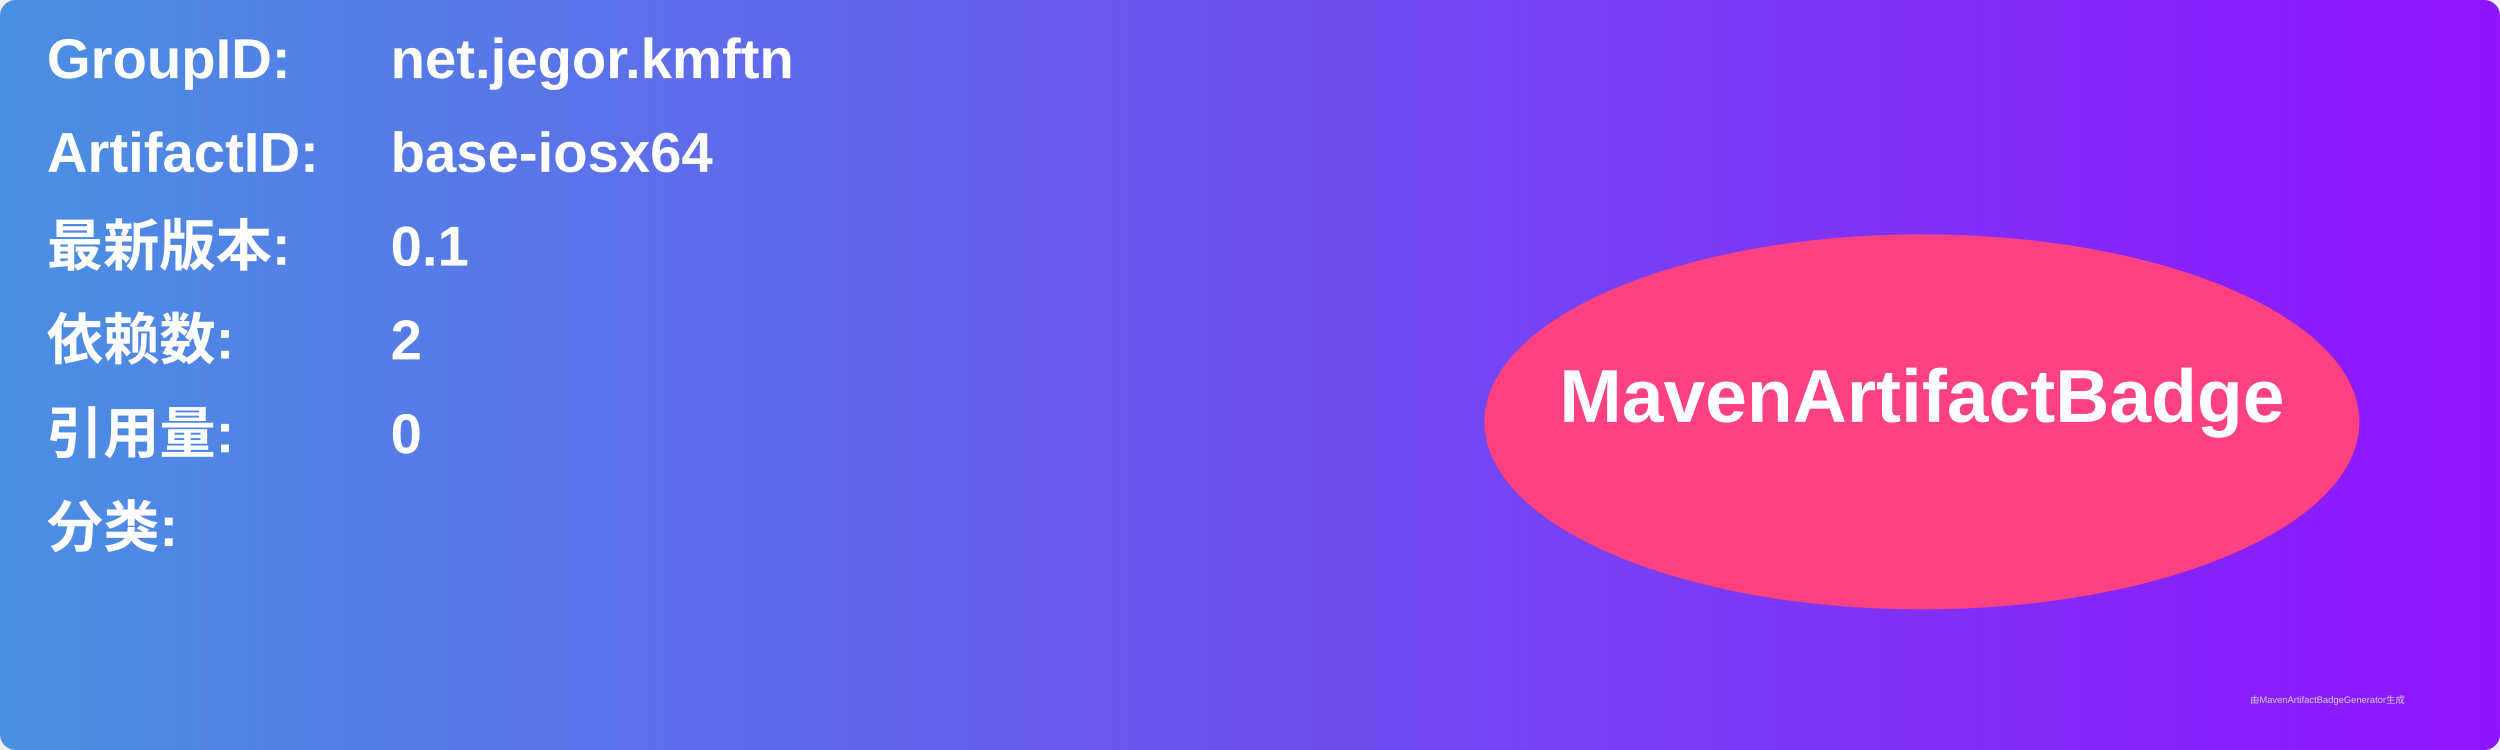
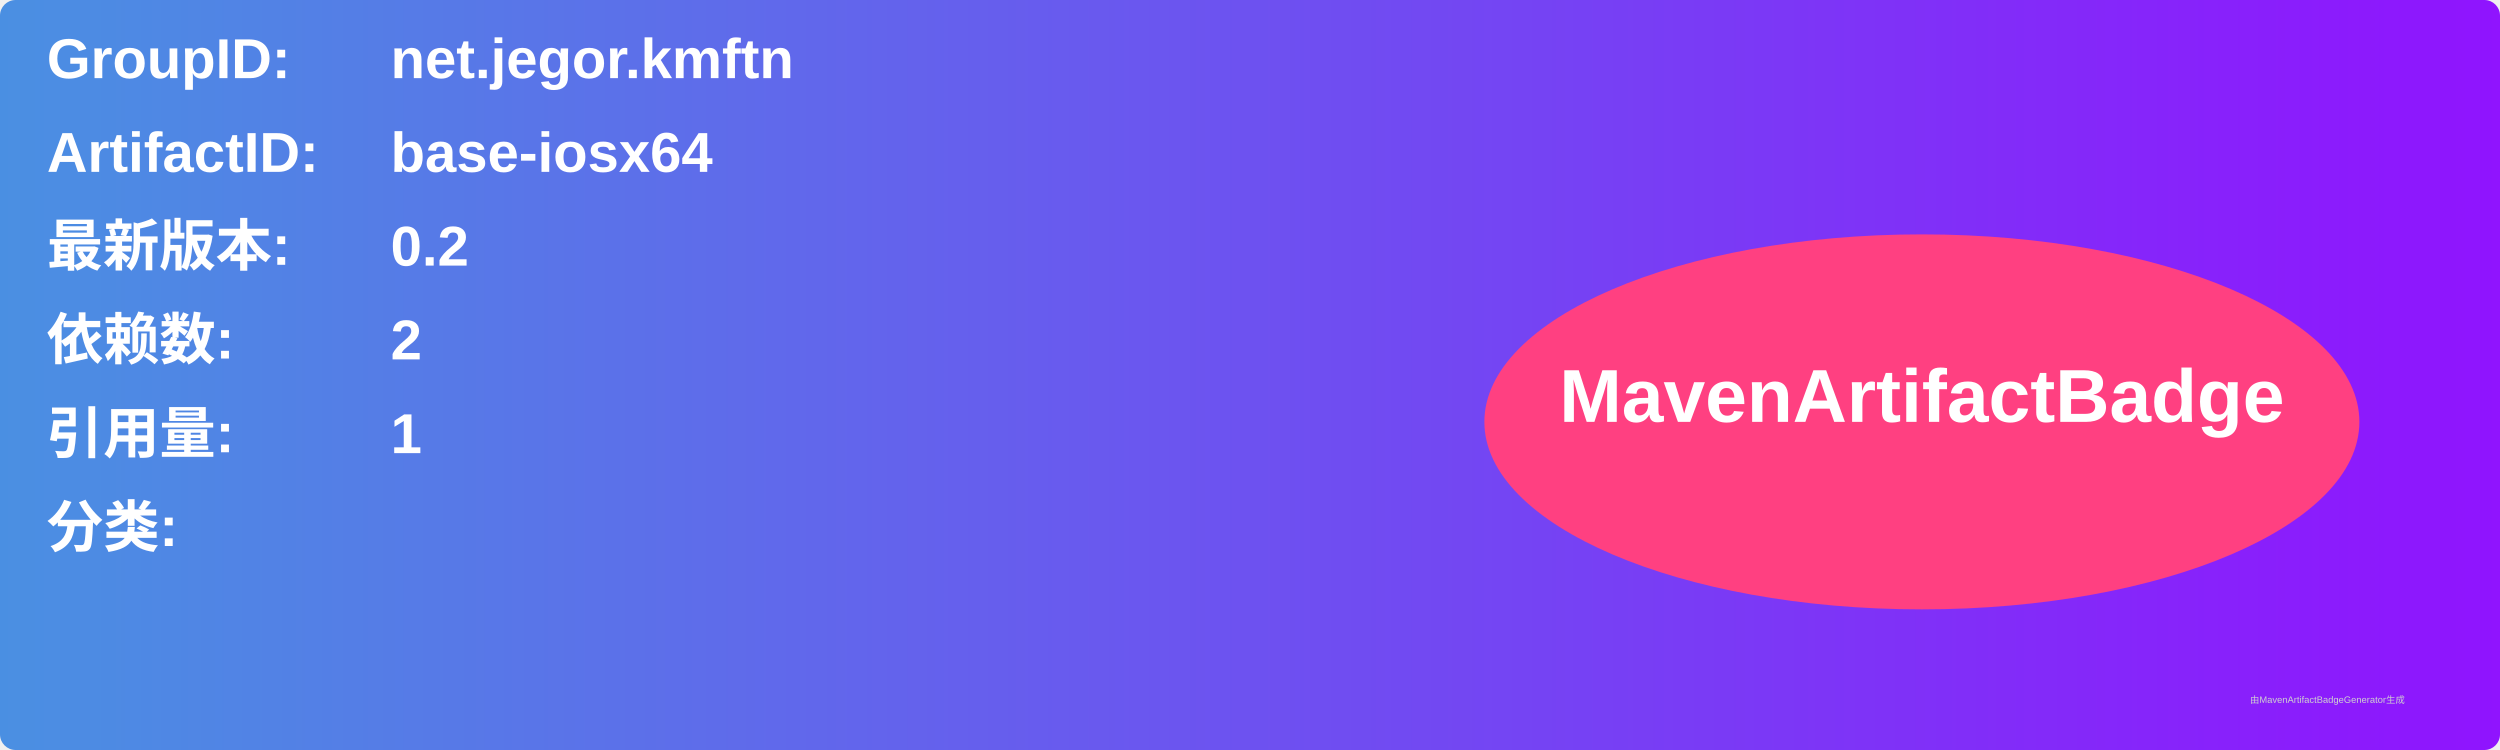
<svg xmlns="http://www.w3.org/2000/svg" width="800" height="240" viewBox="0 0 800 240">
  <linearGradient id="grad" x1="0%" y1="0%" x2="100%" y2="0%">
    <stop offset="0%" stop-color="#4a90e2" />
    <stop offset="100%" stop-color="#9013fe" />
  </linearGradient>
  <rect width="100%" height="100%" rx="5" ry="5" fill="url(#grad)" />
  <g transform="translate(15, 15)">
    <text x="0" y="10" font-family="Arial" font-size="18" fill="white" font-weight="bold" width="260">GroupID:</text>
    <text x="110" y="10" font-family="Arial" font-size="18" fill="white" font-weight="bold" width="460">net.jegor.kmftn</text>
    <text x="0" y="40" font-family="Arial" font-size="18" fill="white" font-weight="bold" width="260">ArtifactID:</text>
    <text x="110" y="40" font-family="Arial" font-size="18" fill="white" font-weight="bold" width="460">base-iosx64</text>
    <text x="0" y="70" font-family="Arial" font-size="18" fill="white" font-weight="bold">最新版本:</text>
    <text x="110" y="70" font-family="Arial" font-size="18" fill="white" font-weight="bold">
-       <tspan font-weight="bold">0.1</tspan>
+       <tspan font-weight="bold">0.2</tspan>
    </text>
    <text x="0" y="100" font-family="Arial" font-size="18" fill="white" font-weight="bold">依赖数: </text>
    <text x="110" y="100" font-family="Arial" font-size="18" fill="white">
      <tspan font-weight="bold">2</tspan>
    </text>
    <text x="0" y="130" font-family="Arial" font-size="18" fill="white" font-weight="bold">引用量: </text>
    <text x="110" y="130" font-family="Arial" font-size="18" fill="white">
-       <tspan font-weight="bold">0</tspan>
+       <tspan font-weight="bold">1</tspan>
    </text>
    <text x="0" y="160" font-family="Arial" font-size="18" fill="white" font-weight="bold">分类:</text>
    <text x="10" y="190" font-family="Arial" font-size="10" fill="white">
      <tspan font-weight="bold" />
    </text>
    <ellipse cx="600" cy="120" rx="140" ry="60" fill="#ff4081" />
    <text x="600" y="120" text-anchor="middle" font-family="Arial" font-size="24" fill="white" font-weight="bold">MavenArtifactBadge</text>
  </g>
  <text x="720" y="225" font-family="Arial" font-size="3" fill="#d0d0d0">由MavenArtifactBadgeGenerator生成</text>
</svg>
